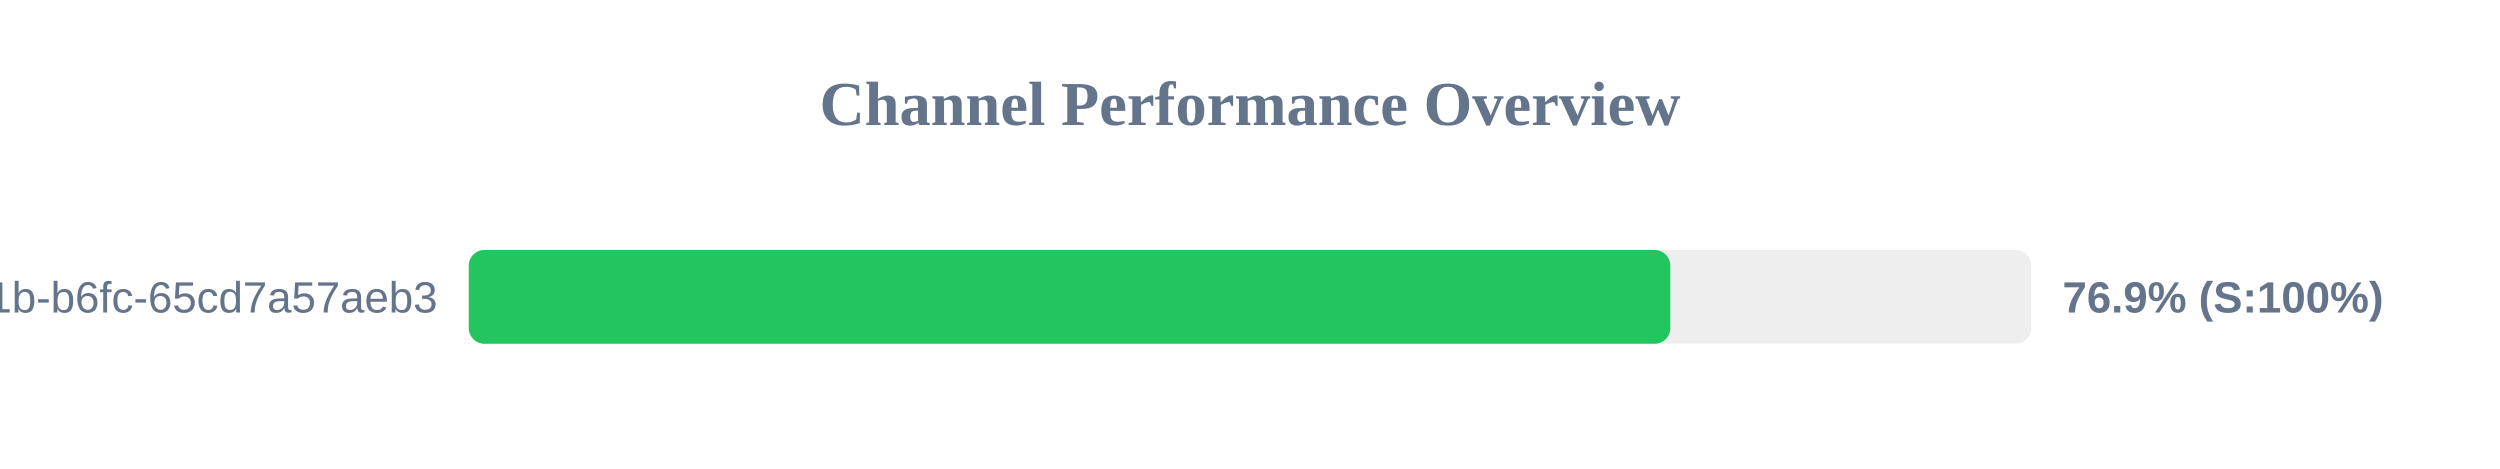
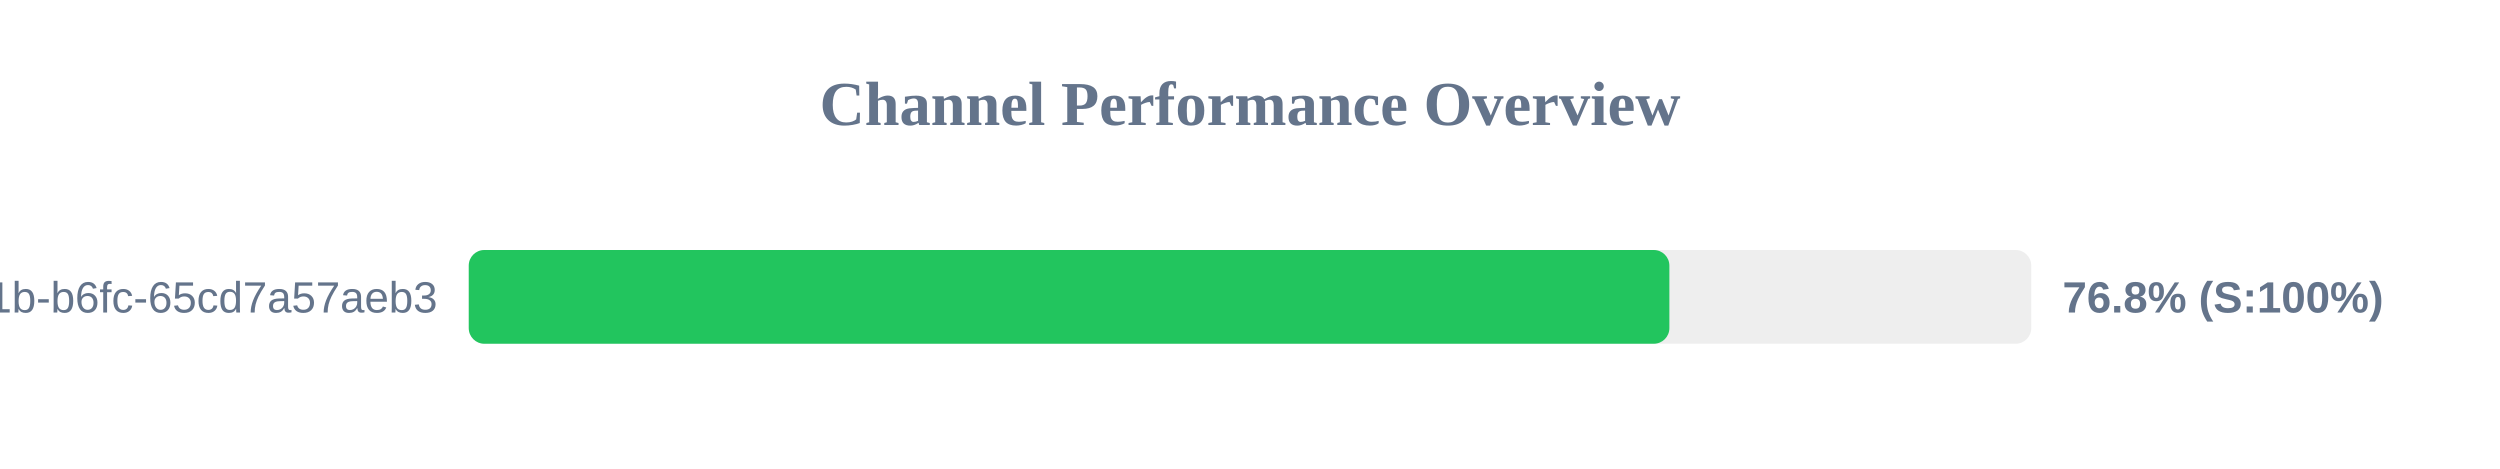
<svg xmlns="http://www.w3.org/2000/svg" width="800" height="150" version="1.1">
  <style>
        .row { font: 14px Arial; fill: #64748b; }
        .score { font: bold 14px Arial; fill: #64748b; }
    </style>
  <text x="400" y="40" text-anchor="middle" font-size="20px" font-weight="bold" fill="#64748b">Channel Performance Overview</text>
  <rect x="150" y="80" width="500" height="30" fill="#eee" rx="5" />
-   <rect x="150" y="80" width="384.5" height="30" fill="#22c55e" rx="5" />
+   <rect x="150" y="80" width="384.2" height="30" fill="#22c55e" rx="5" />
  <text x="140" y="100" text-anchor="end" class="row">?uuid=9c859345-959f-491b-b6fc-65cd7a57aeb3</text>
-   <text x="660" y="100" text-anchor="start" class="score">76.9% (S:100%)</text>
+   <text x="660" y="100" text-anchor="start" class="score">76.8% (S:100%)</text>
</svg>
